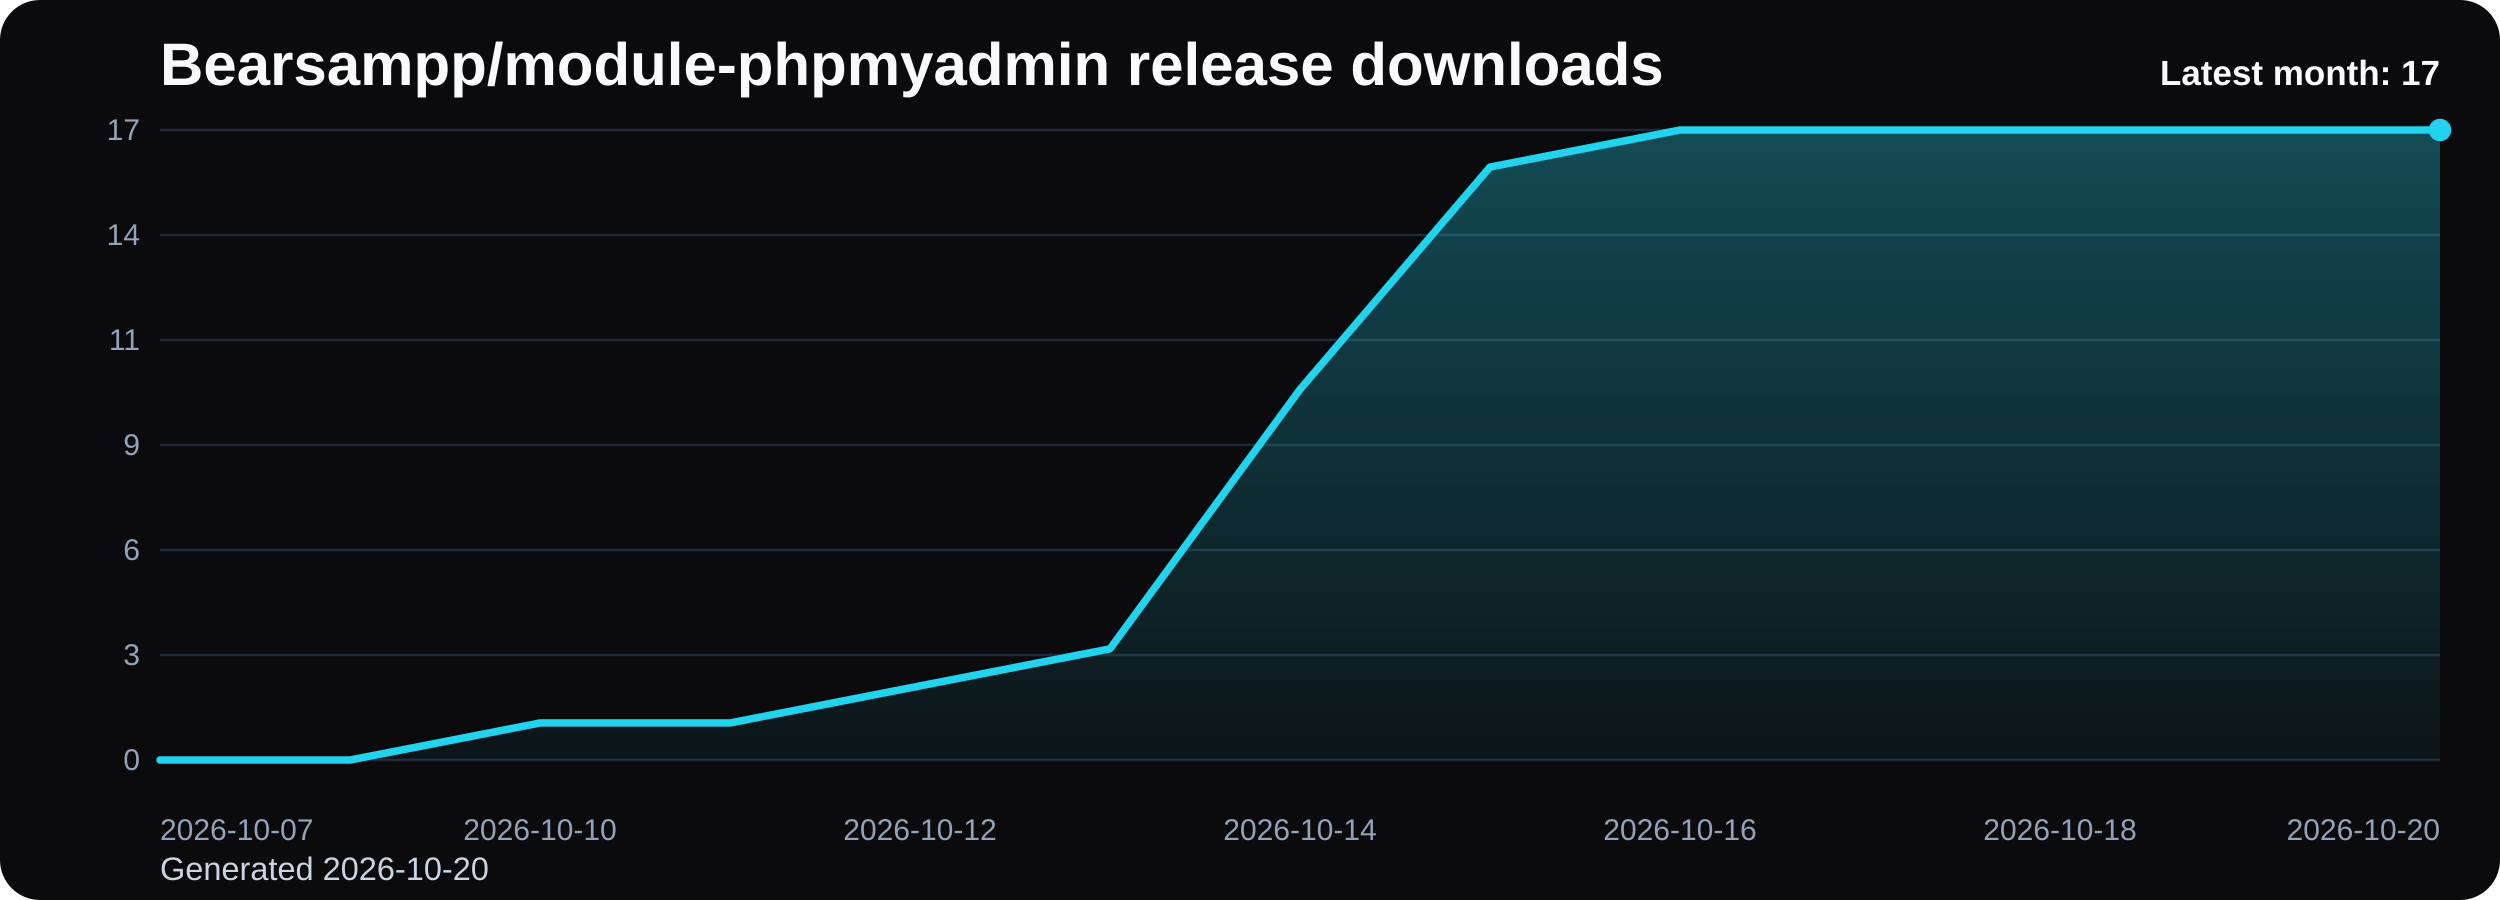
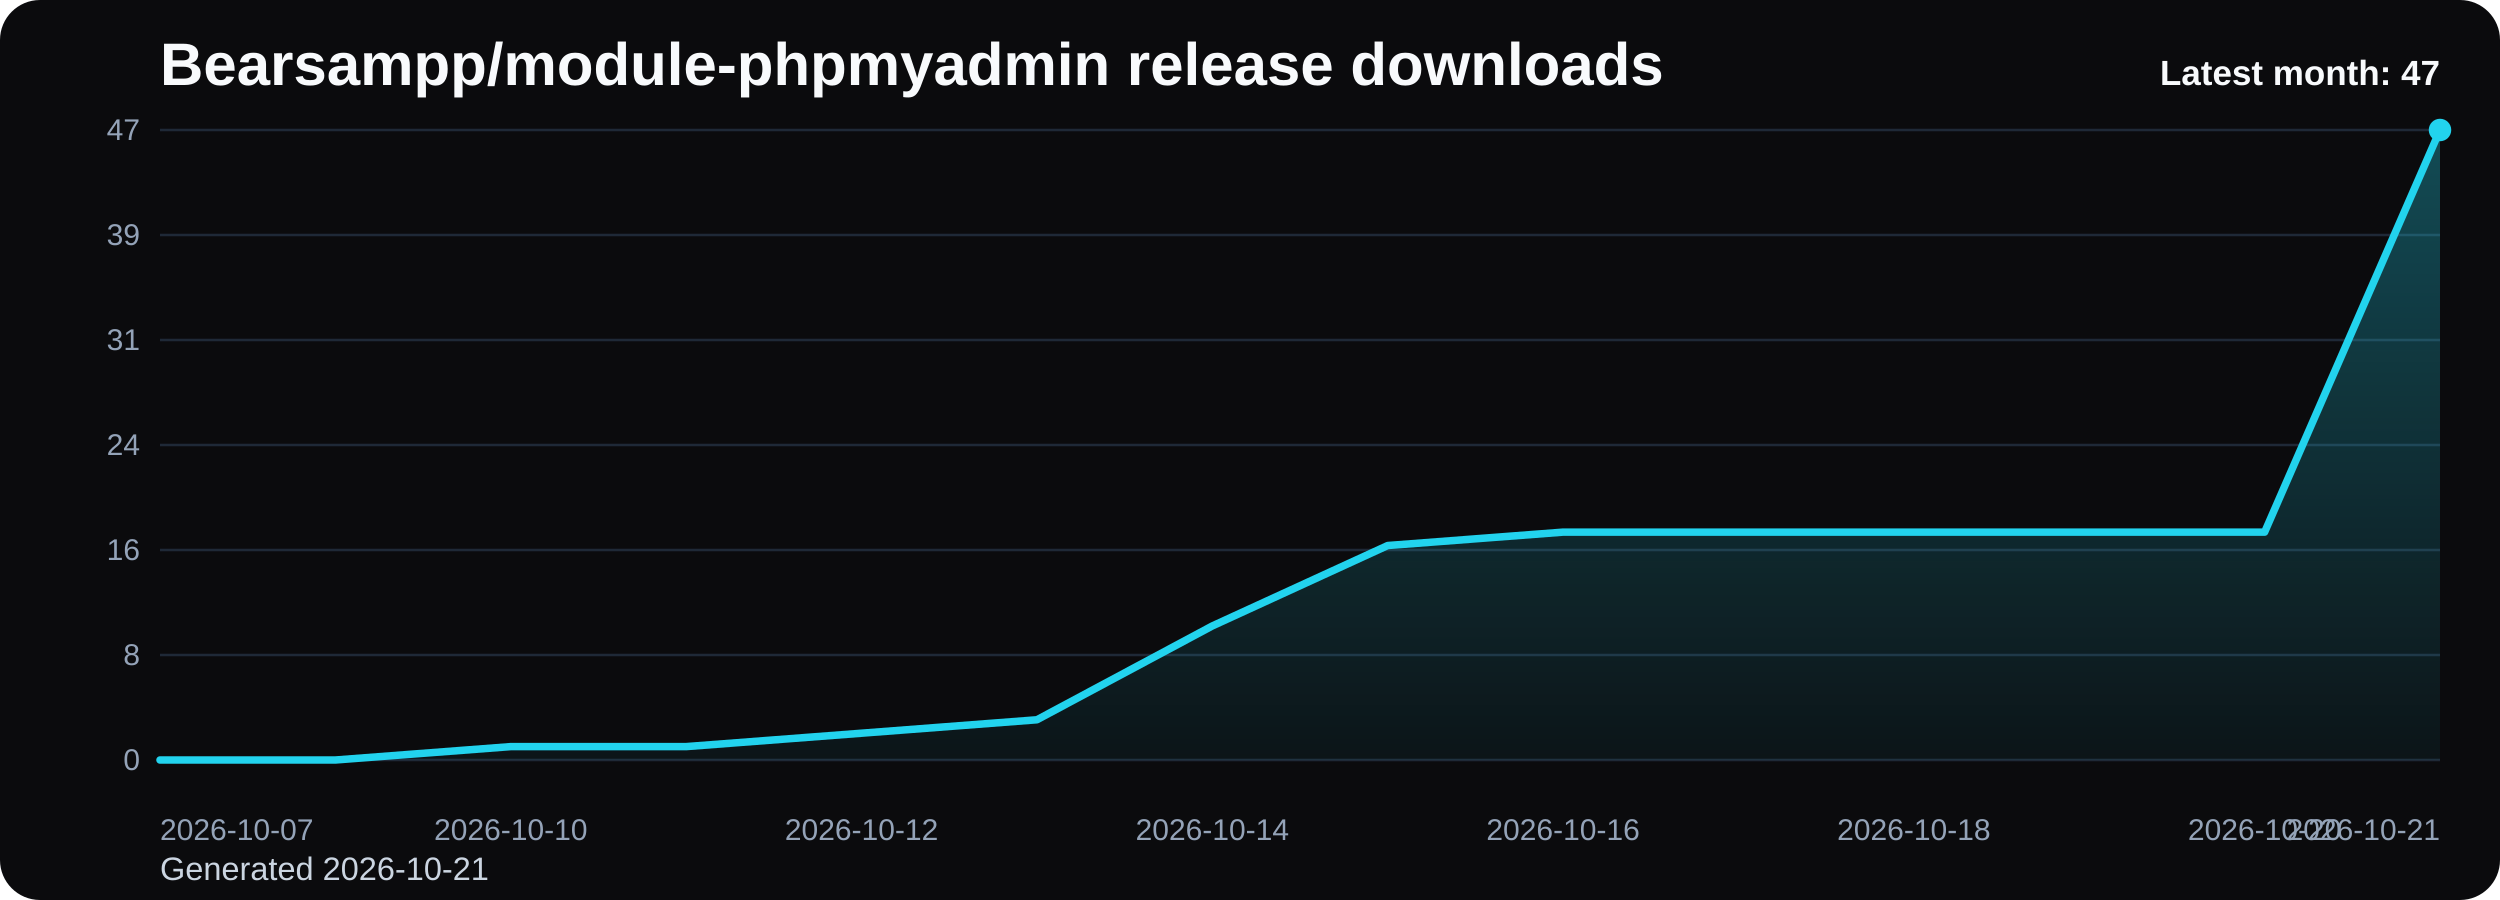
<svg xmlns="http://www.w3.org/2000/svg" viewBox="0 0 1000 360" role="img" aria-label="Bearsampp/module-phpmyadmin release downloads chart">
  <defs>
    <linearGradient id="fill-monthly-black" x1="0" y1="0" x2="0" y2="1">
      <stop offset="0%" stop-color="#22d3ee" stop-opacity="0.32" />
      <stop offset="100%" stop-color="#22d3ee" stop-opacity="0.05" />
    </linearGradient>
    <style>
      .bg { fill: #0b0b0d; }
      .title { font: 700 24px Arial, sans-serif; fill: #f8fafc; }
      .sub { font: 400 13px Arial, sans-serif; fill: #cbd5e1; }
      .grid { stroke: #1f2937; stroke-width: 1; }
      .axis { font: 400 12px Arial, sans-serif; fill: #94a3b8; }
      .line { fill: none; stroke: #22d3ee; stroke-width: 3; stroke-linecap: round; stroke-linejoin: round; }
      .dot { fill: #22d3ee; }
      .value { font: 600 11px Arial, sans-serif; fill: #cbd5e1; }
      .latest { font: 700 14px Arial, sans-serif; fill: #f8fafc; }
    </style>
  </defs>
  <rect class="bg" x="0" y="0" width="1000" height="360" rx="16" />
  <text class="title" x="64" y="34">Bearsampp/module-phpmyadmin release downloads</text>
-   <text class="sub" x="64" y="352">Generated 2026-10-20</text>
+   <text class="sub" x="64" y="352">Generated 2026-10-21</text>
  <line x1="64" y1="52.00" x2="976" y2="52.00" class="grid" />
-   <text x="56" y="56.00" text-anchor="end" class="axis">17</text>
+   <text x="56" y="56.00" text-anchor="end" class="axis">47</text>
  <line x1="64" y1="94.00" x2="976" y2="94.00" class="grid" />
-   <text x="56" y="98.00" text-anchor="end" class="axis">14</text>
+   <text x="56" y="98.00" text-anchor="end" class="axis">39</text>
  <line x1="64" y1="136.00" x2="976" y2="136.00" class="grid" />
-   <text x="56" y="140.00" text-anchor="end" class="axis">11</text>
+   <text x="56" y="140.00" text-anchor="end" class="axis">31</text>
  <line x1="64" y1="178.00" x2="976" y2="178.00" class="grid" />
-   <text x="56" y="182.00" text-anchor="end" class="axis">9</text>
+   <text x="56" y="182.00" text-anchor="end" class="axis">24</text>
  <line x1="64" y1="220.00" x2="976" y2="220.00" class="grid" />
-   <text x="56" y="224.00" text-anchor="end" class="axis">6</text>
+   <text x="56" y="224.00" text-anchor="end" class="axis">16</text>
  <line x1="64" y1="262.00" x2="976" y2="262.00" class="grid" />
-   <text x="56" y="266.00" text-anchor="end" class="axis">3</text>
+   <text x="56" y="266.00" text-anchor="end" class="axis">8</text>
  <line x1="64" y1="304.00" x2="976" y2="304.00" class="grid" />
  <text x="56" y="308.00" text-anchor="end" class="axis">0</text>
-   <path d="M 64.00 304 L 64.00 304.00 L 140.00 304.00 L 216.00 289.18 L 292.00 289.18 L 368.00 274.35 L 444.00 259.53 L 520.00 155.76 L 596.00 66.82 L 672.00 52.00 L 748.00 52.00 L 824.00 52.00 L 900.00 52.00 L 976.00 52.00 L 976.00 304 Z" fill="url(#fill-monthly-black)" />
-   <polyline class="line" points="64.00,304.00 140.00,304.00 216.00,289.18 292.00,289.18 368.00,274.35 444.00,259.53 520.00,155.76 596.00,66.82 672.00,52.00 748.00,52.00 824.00,52.00 900.00,52.00 976.00,52.00" />
+   <path d="M 64.00 304 L 64.00 304.00 L 134.15 304.00 L 204.31 298.64 L 274.46 298.64 L 344.62 293.28 L 414.77 287.91 L 484.92 250.38 L 555.08 218.21 L 625.23 212.85 L 695.38 212.85 L 765.54 212.85 L 835.69 212.85 L 905.85 212.85 L 976.00 52.00 L 976.00 304 Z" fill="url(#fill-monthly-black)" />
+   <polyline class="line" points="64.00,304.00 134.15,304.00 204.31,298.64 274.46,298.64 344.62,293.28 414.77,287.91 484.92,250.38 555.08,218.21 625.23,212.85 695.38,212.85 765.54,212.85 835.69,212.85 905.85,212.85 976.00,52.00" />
  <circle class="dot" cx="976.00" cy="52.00" r="4.5" />
  <text class="axis" x="64.00" y="336" text-anchor="start">2026-10-07</text>
-   <text class="axis" x="216.00" y="336" text-anchor="middle">2026-10-10</text>
-   <text class="axis" x="368.00" y="336" text-anchor="middle">2026-10-12</text>
-   <text class="axis" x="520.00" y="336" text-anchor="middle">2026-10-14</text>
-   <text class="axis" x="672.00" y="336" text-anchor="middle">2026-10-16</text>
-   <text class="axis" x="824.00" y="336" text-anchor="middle">2026-10-18</text>
-   <text class="axis" x="976.00" y="336" text-anchor="end">2026-10-20</text>
-   <text class="latest" x="976" y="34" text-anchor="end">Latest month: 17</text>
+   <text class="axis" x="204.31" y="336" text-anchor="middle">2026-10-10</text>
+   <text class="axis" x="344.62" y="336" text-anchor="middle">2026-10-12</text>
+   <text class="axis" x="484.92" y="336" text-anchor="middle">2026-10-14</text>
+   <text class="axis" x="625.23" y="336" text-anchor="middle">2026-10-16</text>
+   <text class="axis" x="765.54" y="336" text-anchor="middle">2026-10-18</text>
+   <text class="axis" x="905.85" y="336" text-anchor="middle">2026-10-20</text>
+   <text class="axis" x="976.00" y="336" text-anchor="end">2026-10-21</text>
+   <text class="latest" x="976" y="34" text-anchor="end">Latest month: 47</text>
</svg>
